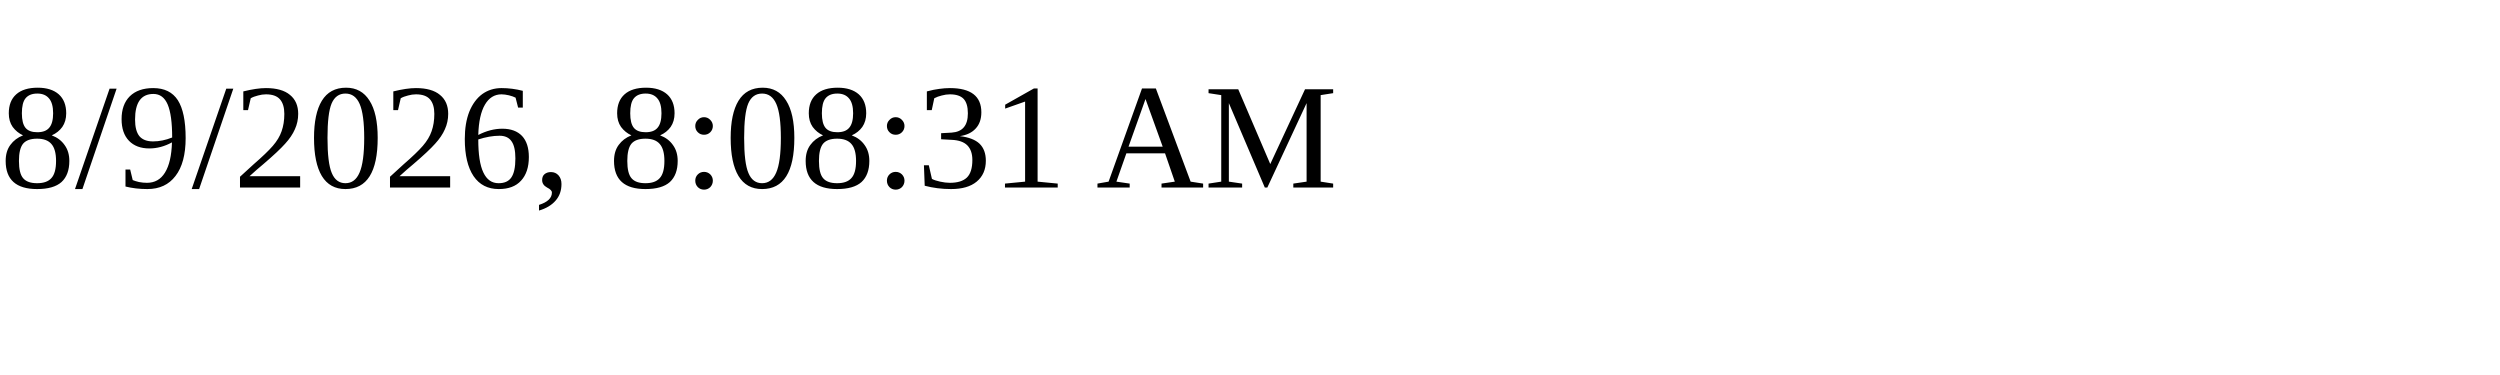
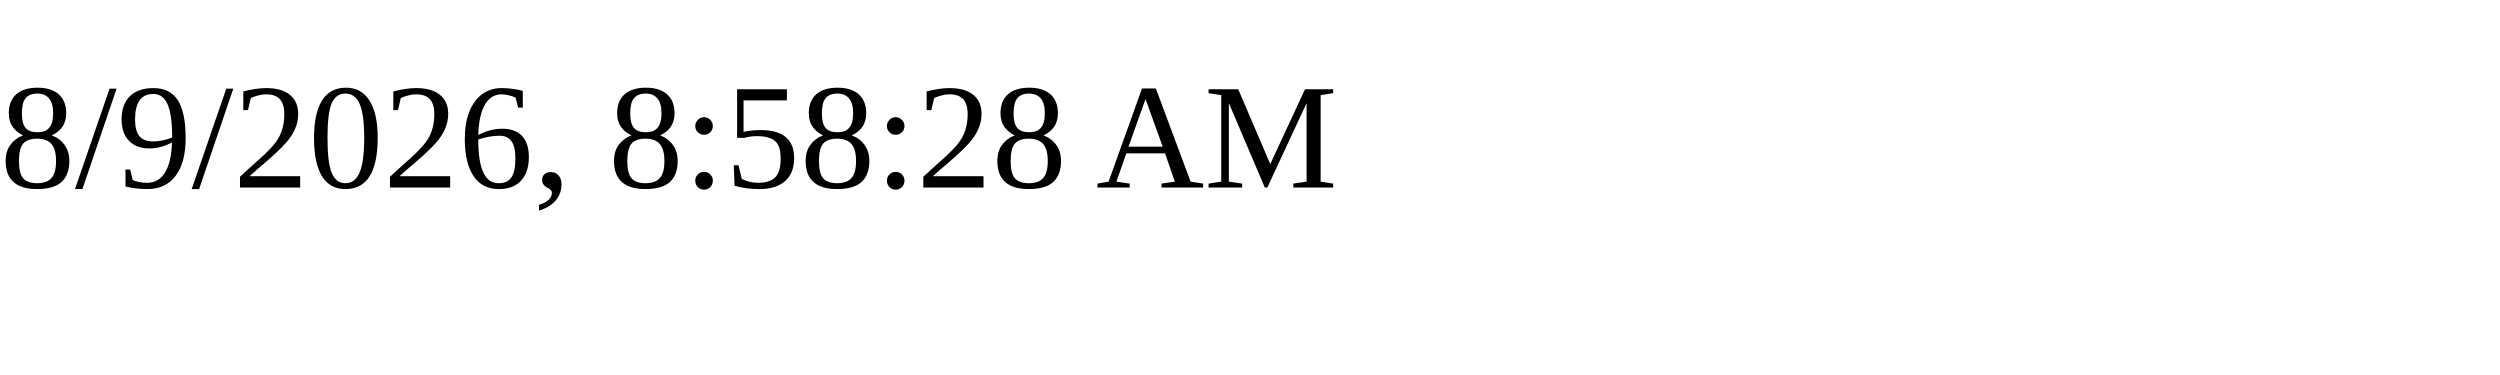
<svg xmlns="http://www.w3.org/2000/svg" height="30" width="200">
-   <text x="0" y="15">8/9/2026, 8:08:31 AM</text>
+   <text x="0" y="15">8/9/2026, 8:58:28 AM</text>
</svg>
